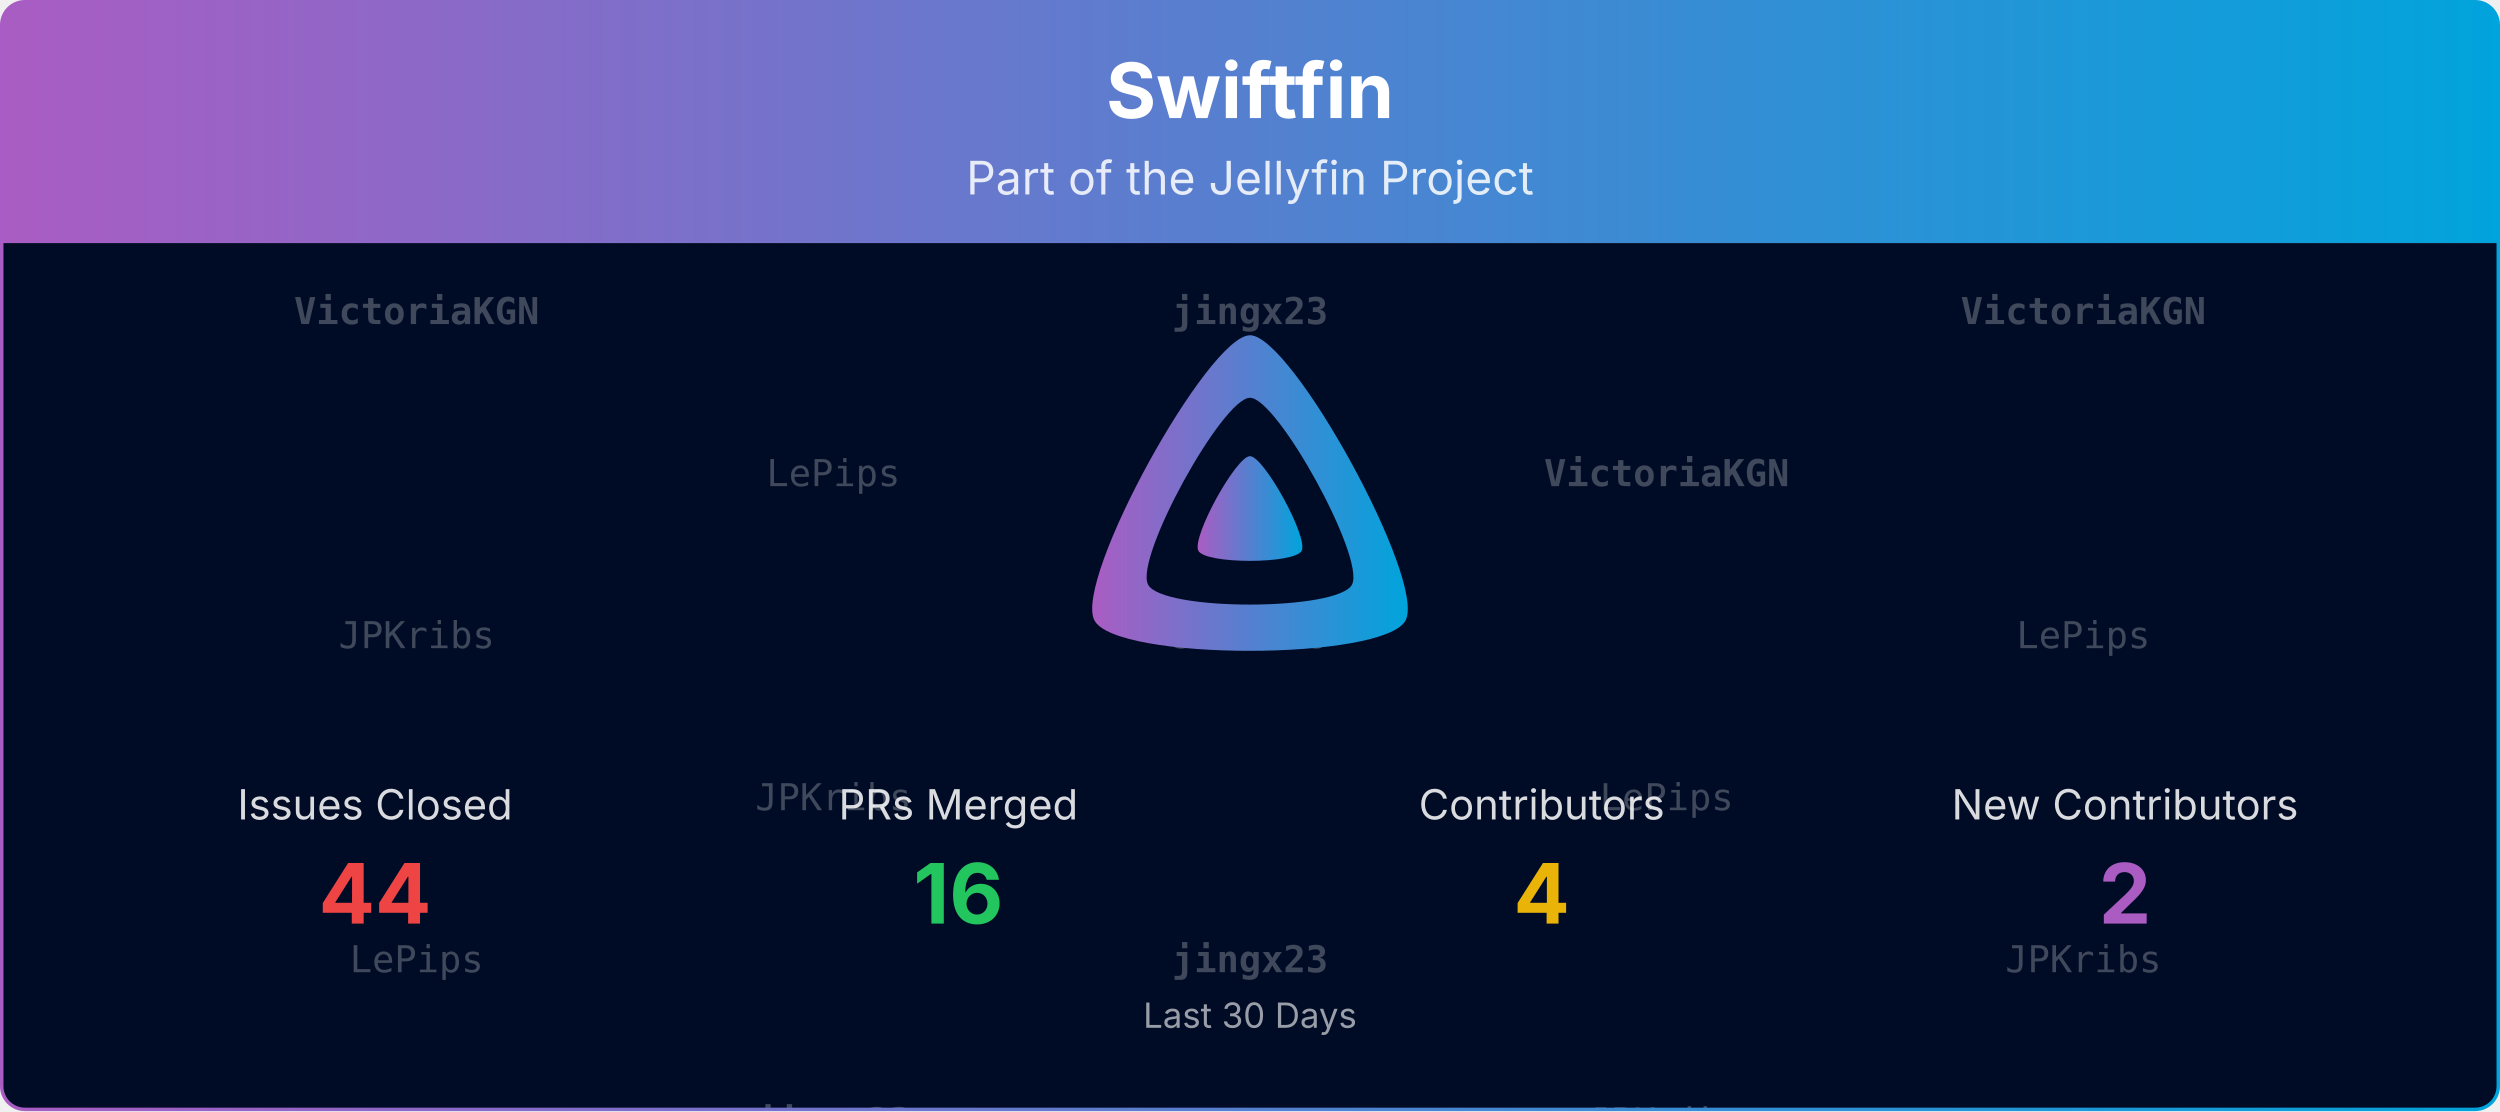
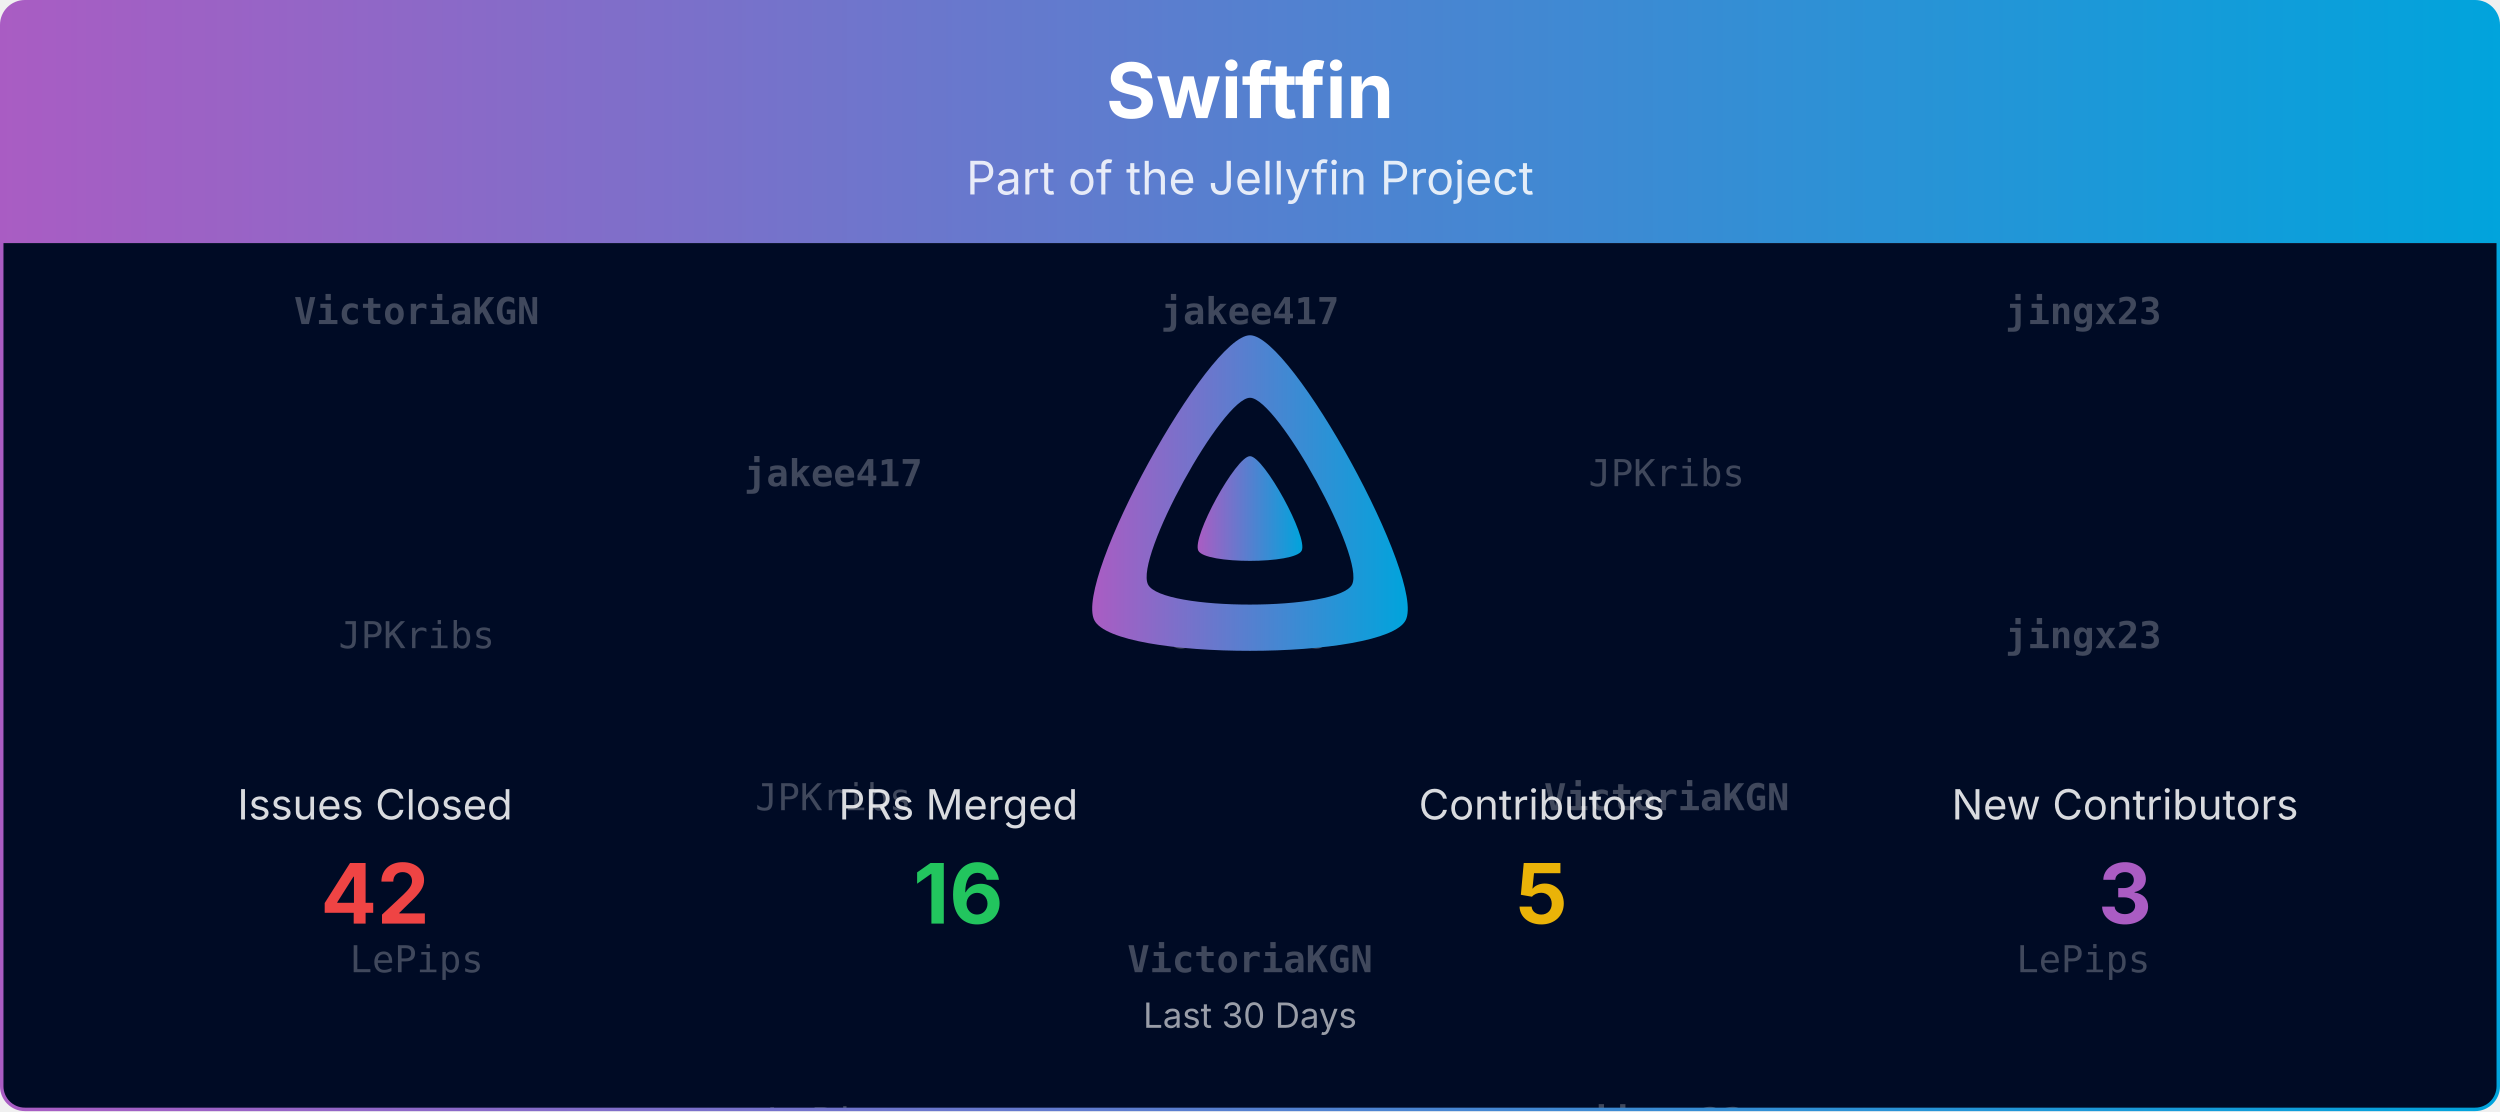
<svg xmlns="http://www.w3.org/2000/svg" viewBox="0 0 1080 480" width="100%" role="img" aria-label="Swiftfin">
  <defs>
    <linearGradient id="banner-swiftfin-grad" x1="0" y1="0" x2="1" y2="0">
      <stop offset="0%" stop-color="#AA5CC3" />
      <stop offset="100%" stop-color="#00A4DC" />
    </linearGradient>
    <clipPath id="banner-swiftfin-grad-clip">
      <rect x="0.75" y="0.75" width="1078.5" height="478.5" rx="10" ry="10" />
    </clipPath>
  </defs>
  <defs>
    <clipPath id="banner-swiftfin-grad-rain-clip">
      <rect x="0.75" y="105" width="1078.5" height="374.25" />
    </clipPath>
  </defs>
  <g clip-path="url(#banner-swiftfin-grad-clip)">
    <path d="M0.75,10.75 A10.0,10.0 0 0 1 10.75,0.75 L1069.25,0.75 A10.0,10.0 0 0 1 1079.25,10.75 L1079.25,105.00 L0.75,105.00 Z" fill="url(#banner-swiftfin-grad)" />
    <text x="540.0" y="51" text-anchor="middle" font-size="33" font-weight="700" font-family="Plus Jakarta Sans, system-ui, -apple-system, Segoe UI, sans-serif" fill="#ffffff">Swiftfin</text>
    <text x="540.0" y="84" text-anchor="middle" font-size="20" font-family="Plus Jakarta Sans, system-ui, -apple-system, Segoe UI, sans-serif" fill="#ffffff" opacity="0.85">Part of the Jellyfin Project</text>
    <rect x="0.75" y="105" width="1078.5" height="374.25" fill="#000b25" />
    <g opacity="0.25" clip-path="url(#banner-swiftfin-grad-rain-clip)" font-family="ui-monospace, SFMono-Regular, Menlo, Consolas, monospace" font-size="16" fill="#ffffff" text-anchor="middle">
      <g transform="translate(180.00,105)">
        <g>
          <animateTransform attributeName="transform" type="translate" values="0,-420;0,0" dur="10.00s" begin="-0.00s" repeatCount="indefinite" />
          <text y="35.0" font-weight="700">VictoriaKGN</text>
          <text y="175.0">JPKribs</text>
          <text y="315.0">LePips</text>
          <text y="455.0" font-weight="700">VictoriaKGN</text>
          <text y="595.0">JPKribs</text>
          <text y="735.0">LePips</text>
        </g>
      </g>
      <g transform="translate(540.00,105)">
        <g>
          <animateTransform attributeName="transform" type="translate" values="0,-420;0,0" dur="10.00s" begin="-1.91s" repeatCount="indefinite" />
-           <text y="35.0" font-weight="700">jingx23</text>
+           <text y="35.0" font-weight="700">jakee417</text>
          <text y="175.0">JPKribs</text>
-           <text y="315.0" font-weight="700">jingx23</text>
-           <text y="455.0" font-weight="700">jingx23</text>
+           <text y="315.0" font-weight="700">VictoriaKGN</text>
+           <text y="455.0" font-weight="700">jakee417</text>
          <text y="595.0">JPKribs</text>
-           <text y="735.0" font-weight="700">jingx23</text>
+           <text y="735.0" font-weight="700">VictoriaKGN</text>
        </g>
      </g>
      <g transform="translate(900.00,105)">
        <g>
          <animateTransform attributeName="transform" type="translate" values="0,-420;0,0" dur="10.00s" begin="-3.82s" repeatCount="indefinite" />
-           <text y="35.0" font-weight="700">VictoriaKGN</text>
-           <text y="175.0">LePips</text>
-           <text y="315.0">JPKribs</text>
-           <text y="455.0" font-weight="700">VictoriaKGN</text>
-           <text y="595.0">LePips</text>
-           <text y="735.0">JPKribs</text>
+           <text y="35.0" font-weight="700">jingx23</text>
+           <text y="175.0" font-weight="700">jingx23</text>
+           <text y="315.0">LePips</text>
+           <text y="455.0" font-weight="700">jingx23</text>
+           <text y="595.0" font-weight="700">jingx23</text>
+           <text y="735.0">LePips</text>
        </g>
      </g>
      <g transform="translate(360.00,105)">
        <g>
          <animateTransform attributeName="transform" type="translate" values="0,-420;0,0" dur="10.00s" begin="-5.73s" repeatCount="indefinite" />
-           <text y="105.0">LePips</text>
+           <text y="105.0" font-weight="700">jakee417</text>
          <text y="245.0">JPKribs</text>
-           <text y="385.0" font-weight="700">jingx23</text>
-           <text y="525.0">LePips</text>
+           <text y="385.0">LePips</text>
+           <text y="525.0" font-weight="700">jakee417</text>
          <text y="665.0">JPKribs</text>
-           <text y="805.0" font-weight="700">jingx23</text>
+           <text y="805.0">LePips</text>
        </g>
      </g>
      <g transform="translate(720.00,105)">
        <g>
          <animateTransform attributeName="transform" type="translate" values="0,-420;0,0" dur="10.00s" begin="-7.64s" repeatCount="indefinite" />
-           <text y="105.0" font-weight="700">VictoriaKGN</text>
-           <text y="245.0">LePips</text>
-           <text y="385.0">JPKribs</text>
-           <text y="525.0" font-weight="700">VictoriaKGN</text>
-           <text y="665.0">LePips</text>
-           <text y="805.0">JPKribs</text>
+           <text y="105.0">JPKribs</text>
+           <text y="245.0" font-weight="700">VictoriaKGN</text>
+           <text y="385.0" font-weight="700">jingx23</text>
+           <text y="525.0">JPKribs</text>
+           <text y="665.0" font-weight="700">VictoriaKGN</text>
+           <text y="805.0" font-weight="700">jingx23</text>
        </g>
      </g>
    </g>
    <g transform="translate(465.00,138.00) scale(0.29297)">
      <path fill="url(#banner-swiftfin-grad)" fill-rule="evenodd" d="M256,23.3c-61.6,0-259.8,359.4-229.6,420.1s429.3,60,459.2,0S317.6,23.3,256,23.3zM406.5,390.8c-19.6,39.3-281.1,39.8-300.9,0s110.1-275.3,150.4-275.3S426.1,351.4,406.5,390.8z" />
      <path fill="url(#banner-swiftfin-grad)" d="M256,201.6c-20.4,0-86.2,119.3-76.2,139.4s142.5,19.9,152.4,0S276.5,201.6,256,201.6z" />
    </g>
    <text x="162.0" y="354.0" text-anchor="middle" font-size="18" font-family="Plus Jakarta Sans, system-ui, -apple-system, Segoe UI, sans-serif" fill="#ffffff" opacity="0.85">Issues Closed</text>
-     <text x="162.0" y="399.0" text-anchor="middle" font-size="36" font-weight="700" font-family="Plus Jakarta Sans, system-ui, -apple-system, Segoe UI, sans-serif" fill="#ef4444">44</text>
+     <text x="162.0" y="399.0" text-anchor="middle" font-size="36" font-weight="700" font-family="Plus Jakarta Sans, system-ui, -apple-system, Segoe UI, sans-serif" fill="#ef4444">42</text>
    <text x="414.0" y="354.0" text-anchor="middle" font-size="18" font-family="Plus Jakarta Sans, system-ui, -apple-system, Segoe UI, sans-serif" fill="#ffffff" opacity="0.85">PRs Merged</text>
    <text x="414.0" y="399.0" text-anchor="middle" font-size="36" font-weight="700" font-family="Plus Jakarta Sans, system-ui, -apple-system, Segoe UI, sans-serif" fill="#22c55e">16</text>
    <text x="666.0" y="354.0" text-anchor="middle" font-size="18" font-family="Plus Jakarta Sans, system-ui, -apple-system, Segoe UI, sans-serif" fill="#ffffff" opacity="0.85">Contributors</text>
-     <text x="666.0" y="399.0" text-anchor="middle" font-size="36" font-weight="700" font-family="Plus Jakarta Sans, system-ui, -apple-system, Segoe UI, sans-serif" fill="#eab308">4</text>
+     <text x="666.0" y="399.0" text-anchor="middle" font-size="36" font-weight="700" font-family="Plus Jakarta Sans, system-ui, -apple-system, Segoe UI, sans-serif" fill="#eab308">5</text>
    <text x="918.0" y="354.0" text-anchor="middle" font-size="18" font-family="Plus Jakarta Sans, system-ui, -apple-system, Segoe UI, sans-serif" fill="#ffffff" opacity="0.85">New Contributors</text>
-     <text x="918.0" y="399.0" text-anchor="middle" font-size="36" font-weight="700" font-family="Plus Jakarta Sans, system-ui, -apple-system, Segoe UI, sans-serif" fill="#AA5CC3">2</text>
+     <text x="918.0" y="399.0" text-anchor="middle" font-size="36" font-weight="700" font-family="Plus Jakarta Sans, system-ui, -apple-system, Segoe UI, sans-serif" fill="#AA5CC3">3</text>
    <text x="540.0" y="444.0" text-anchor="middle" font-size="15" font-family="Plus Jakarta Sans, system-ui, -apple-system, Segoe UI, sans-serif" fill="#ffffff" opacity="0.6">Last 30 Days</text>
  </g>
  <rect x="0.75" y="0.75" width="1078.5" height="478.5" rx="10" ry="10" fill="none" stroke="url(#banner-swiftfin-grad)" stroke-width="1.5" />
</svg>
